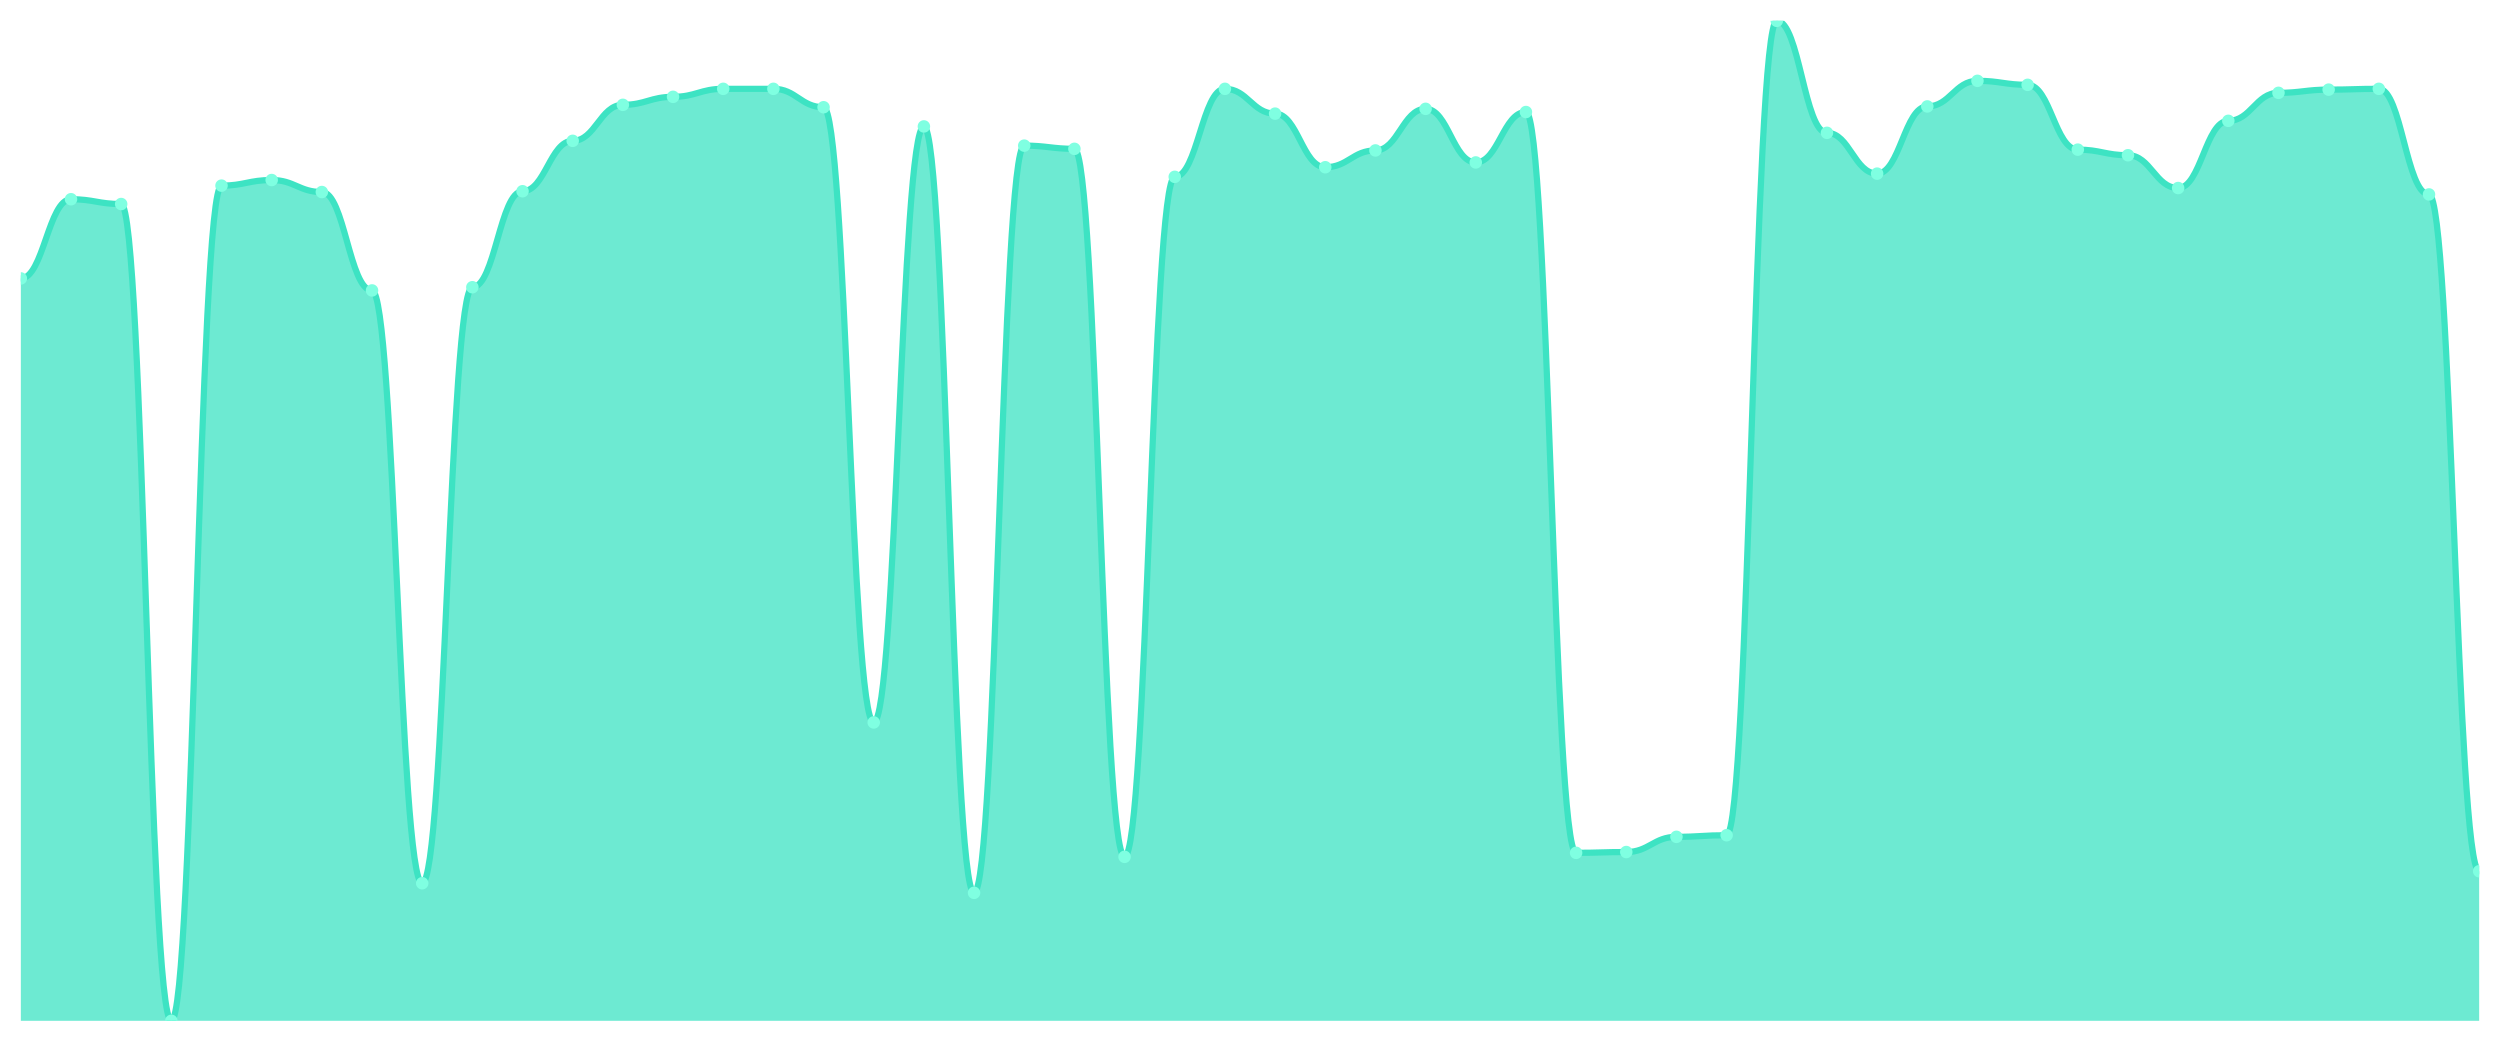
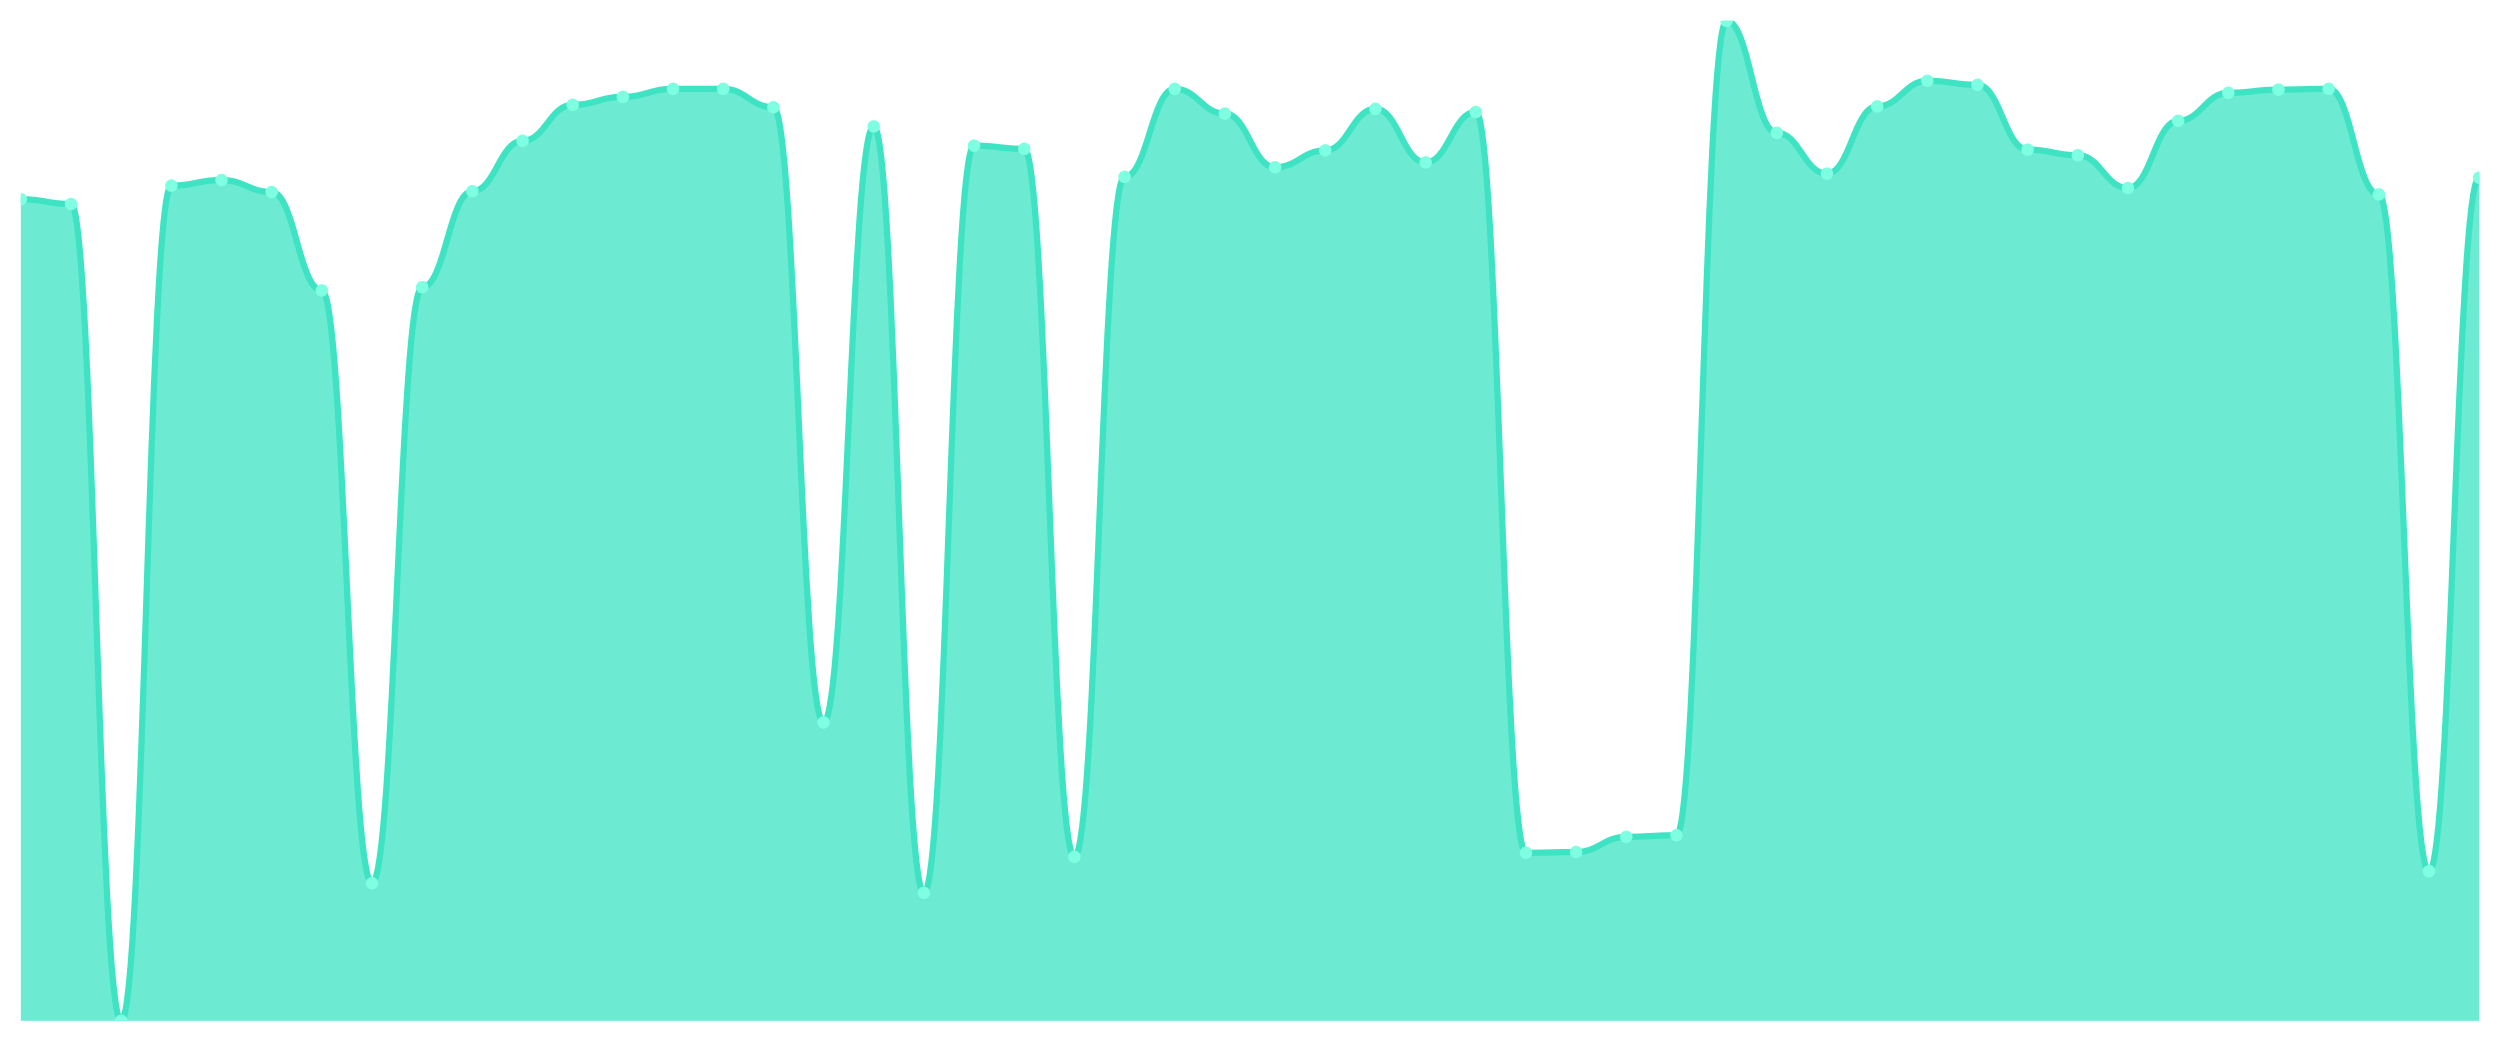
<svg xmlns="http://www.w3.org/2000/svg" viewBox="0 0 1200 500" width="1200" height="500">
  <defs>
    <clipPath id="c">
      <rect x="10" y="10" width="1180" height="480" />
    </clipPath>
  </defs>
  <rect width="1200" height="500" fill="none" />
  <g clip-path="url(#c)">
-     <path d="M 10,490 L 10,133.648 C 20.837,133.648 23.245,95.632 34.082,95.632 C 44.918,95.632 47.327,97.936 58.163,97.936 C 69,97.936 71.408,490 82.245,490 C 93.082,490 95.49,89.104 106.327,89.104 C 117.163,89.104 119.571,86.416 130.408,86.416 C 141.245,86.416 143.653,92.176 154.49,92.176 C 165.327,92.176 167.735,139.408 178.571,139.408 C 189.408,139.408 191.816,423.952 202.653,423.952 C 213.49,423.952 215.898,137.872 226.735,137.872 C 237.571,137.872 239.98,91.792 250.816,91.792 C 261.653,91.792 264.061,67.6 274.898,67.6 C 285.735,67.6 288.143,50.32 298.98,50.32 C 309.816,50.32 312.224,46.48 323.061,46.48 C 333.898,46.48 336.306,42.64 347.143,42.64 C 357.98,42.64 360.388,42.64 371.224,42.64 C 382.061,42.64 384.469,51.472 395.306,51.472 C 406.143,51.472 408.551,346.768 419.388,346.768 C 430.224,346.768 432.633,60.688 443.469,60.688 C 454.306,60.688 456.714,428.56 467.551,428.56 C 478.388,428.56 480.796,69.904 491.633,69.904 C 502.469,69.904 504.878,71.44 515.714,71.44 C 526.551,71.44 528.959,411.28 539.796,411.28 C 550.633,411.28 553.041,84.88 563.878,84.88 C 574.714,84.88 577.122,42.64 587.959,42.64 C 598.796,42.64 601.204,54.544 612.041,54.544 C 622.878,54.544 625.286,80.272 636.122,80.272 C 646.959,80.272 649.367,72.208 660.204,72.208 C 671.041,72.208 673.449,52.24 684.286,52.24 C 695.122,52.24 697.531,77.968 708.367,77.968 C 719.204,77.968 721.612,53.776 732.449,53.776 C 743.286,53.776 745.694,409.36 756.531,409.36 C 767.367,409.36 769.776,408.976 780.612,408.976 C 791.449,408.976 793.857,401.68 804.694,401.68 C 815.531,401.68 817.939,400.912 828.776,400.912 C 839.612,400.912 842.02,10 852.857,10 C 863.694,10 866.102,63.76 876.939,63.76 C 887.776,63.76 890.184,83.344 901.02,83.344 C 911.857,83.344 914.265,51.088 925.102,51.088 C 935.939,51.088 938.347,38.8 949.184,38.8 C 960.02,38.8 962.429,40.72 973.265,40.72 C 984.102,40.72 986.51,71.824 997.347,71.824 C 1008.184,71.824 1010.592,74.512 1021.429,74.512 C 1032.265,74.512 1034.673,90.256 1045.51,90.256 C 1056.347,90.256 1058.755,58 1069.592,58 C 1080.429,58 1082.837,44.56 1093.673,44.56 C 1104.51,44.56 1106.918,43.024 1117.755,43.024 C 1128.592,43.024 1131,42.64 1141.837,42.64 C 1152.673,42.64 1155.082,93.328 1165.918,93.328 C 1176.755,93.328 1179.163,418.192 1190,418.192 L 1190,490 Z" fill="rgba(61,227,195,0.75)" />
-     <path d="M 10,133.648 C 20.837,133.648 23.245,95.632 34.082,95.632 C 44.918,95.632 47.327,97.936 58.163,97.936 C 69,97.936 71.408,490 82.245,490 C 93.082,490 95.49,89.104 106.327,89.104 C 117.163,89.104 119.571,86.416 130.408,86.416 C 141.245,86.416 143.653,92.176 154.49,92.176 C 165.327,92.176 167.735,139.408 178.571,139.408 C 189.408,139.408 191.816,423.952 202.653,423.952 C 213.49,423.952 215.898,137.872 226.735,137.872 C 237.571,137.872 239.98,91.792 250.816,91.792 C 261.653,91.792 264.061,67.6 274.898,67.6 C 285.735,67.6 288.143,50.32 298.98,50.32 C 309.816,50.32 312.224,46.48 323.061,46.48 C 333.898,46.48 336.306,42.64 347.143,42.64 C 357.98,42.64 360.388,42.64 371.224,42.64 C 382.061,42.64 384.469,51.472 395.306,51.472 C 406.143,51.472 408.551,346.768 419.388,346.768 C 430.224,346.768 432.633,60.688 443.469,60.688 C 454.306,60.688 456.714,428.56 467.551,428.56 C 478.388,428.56 480.796,69.904 491.633,69.904 C 502.469,69.904 504.878,71.44 515.714,71.44 C 526.551,71.44 528.959,411.28 539.796,411.28 C 550.633,411.28 553.041,84.88 563.878,84.88 C 574.714,84.88 577.122,42.64 587.959,42.64 C 598.796,42.64 601.204,54.544 612.041,54.544 C 622.878,54.544 625.286,80.272 636.122,80.272 C 646.959,80.272 649.367,72.208 660.204,72.208 C 671.041,72.208 673.449,52.24 684.286,52.24 C 695.122,52.24 697.531,77.968 708.367,77.968 C 719.204,77.968 721.612,53.776 732.449,53.776 C 743.286,53.776 745.694,409.36 756.531,409.36 C 767.367,409.36 769.776,408.976 780.612,408.976 C 791.449,408.976 793.857,401.68 804.694,401.68 C 815.531,401.68 817.939,400.912 828.776,400.912 C 839.612,400.912 842.02,10 852.857,10 C 863.694,10 866.102,63.76 876.939,63.76 C 887.776,63.76 890.184,83.344 901.02,83.344 C 911.857,83.344 914.265,51.088 925.102,51.088 C 935.939,51.088 938.347,38.8 949.184,38.8 C 960.02,38.8 962.429,40.72 973.265,40.72 C 984.102,40.72 986.51,71.824 997.347,71.824 C 1008.184,71.824 1010.592,74.512 1021.429,74.512 C 1032.265,74.512 1034.673,90.256 1045.51,90.256 C 1056.347,90.256 1058.755,58 1069.592,58 C 1080.429,58 1082.837,44.56 1093.673,44.56 C 1104.51,44.56 1106.918,43.024 1117.755,43.024 C 1128.592,43.024 1131,42.64 1141.837,42.64 C 1152.673,42.64 1155.082,93.328 1165.918,93.328 C 1176.755,93.328 1179.163,418.192 1190,418.192" fill="none" stroke="#3de3c3" stroke-width="3" stroke-linecap="round" stroke-linejoin="round" />
-     <circle cx="10" cy="133.648" r="3" fill="#7fffe1" />
-     <circle cx="34.082" cy="95.632" r="3" fill="#7fffe1" />
-     <circle cx="58.163" cy="97.936" r="3" fill="#7fffe1" />
-     <circle cx="82.245" cy="490" r="3" fill="#7fffe1" />
-     <circle cx="106.327" cy="89.104" r="3" fill="#7fffe1" />
-     <circle cx="130.408" cy="86.416" r="3" fill="#7fffe1" />
-     <circle cx="154.49" cy="92.176" r="3" fill="#7fffe1" />
-     <circle cx="178.571" cy="139.408" r="3" fill="#7fffe1" />
-     <circle cx="202.653" cy="423.952" r="3" fill="#7fffe1" />
-     <circle cx="226.735" cy="137.872" r="3" fill="#7fffe1" />
-     <circle cx="250.816" cy="91.792" r="3" fill="#7fffe1" />
-     <circle cx="274.898" cy="67.6" r="3" fill="#7fffe1" />
-     <circle cx="298.98" cy="50.32" r="3" fill="#7fffe1" />
-     <circle cx="323.061" cy="46.48" r="3" fill="#7fffe1" />
+     <path d="M 10,490 L 10,95.632 C 20.837,95.632 23.245,97.936 34.082,97.936 C 44.918,97.936 47.327,490 58.163,490 C 69,490 71.408,89.104 82.245,89.104 C 93.082,89.104 95.49,86.416 106.327,86.416 C 117.163,86.416 119.571,92.176 130.408,92.176 C 141.245,92.176 143.653,139.408 154.49,139.408 C 165.327,139.408 167.735,423.952 178.571,423.952 C 189.408,423.952 191.816,137.872 202.653,137.872 C 213.49,137.872 215.898,91.792 226.735,91.792 C 237.571,91.792 239.98,67.6 250.816,67.6 C 261.653,67.6 264.061,50.32 274.898,50.32 C 285.735,50.32 288.143,46.48 298.98,46.48 C 309.816,46.48 312.224,42.64 323.061,42.64 C 333.898,42.64 336.306,42.64 347.143,42.64 C 357.98,42.64 360.388,51.472 371.224,51.472 C 382.061,51.472 384.469,346.768 395.306,346.768 C 406.143,346.768 408.551,60.688 419.388,60.688 C 430.224,60.688 432.633,428.56 443.469,428.56 C 454.306,428.56 456.714,69.904 467.551,69.904 C 478.388,69.904 480.796,71.44 491.633,71.44 C 502.469,71.44 504.878,411.28 515.714,411.28 C 526.551,411.28 528.959,84.88 539.796,84.88 C 550.633,84.88 553.041,42.64 563.878,42.64 C 574.714,42.64 577.122,54.544 587.959,54.544 C 598.796,54.544 601.204,80.272 612.041,80.272 C 622.878,80.272 625.286,72.208 636.122,72.208 C 646.959,72.208 649.367,52.24 660.204,52.24 C 671.041,52.24 673.449,77.968 684.286,77.968 C 695.122,77.968 697.531,53.776 708.367,53.776 C 719.204,53.776 721.612,409.36 732.449,409.36 C 743.286,409.36 745.694,408.976 756.531,408.976 C 767.367,408.976 769.776,401.68 780.612,401.68 C 791.449,401.68 793.857,400.912 804.694,400.912 C 815.531,400.912 817.939,10 828.776,10 C 839.612,10 842.02,63.76 852.857,63.76 C 863.694,63.76 866.102,83.344 876.939,83.344 C 887.776,83.344 890.184,51.088 901.02,51.088 C 911.857,51.088 914.265,38.8 925.102,38.8 C 935.939,38.8 938.347,40.72 949.184,40.72 C 960.02,40.72 962.429,71.824 973.265,71.824 C 984.102,71.824 986.51,74.512 997.347,74.512 C 1008.184,74.512 1010.592,90.256 1021.429,90.256 C 1032.265,90.256 1034.673,58 1045.51,58 C 1056.347,58 1058.755,44.56 1069.592,44.56 C 1080.429,44.56 1082.837,43.024 1093.673,43.024 C 1104.51,43.024 1106.918,42.64 1117.755,42.64 C 1128.592,42.64 1131,93.328 1141.837,93.328 C 1152.673,93.328 1155.082,418.192 1165.918,418.192 C 1176.755,418.192 1179.163,85.264 1190,85.264 L 1190,490 Z" fill="rgba(61,227,195,0.75)" />
+     <path d="M 10,95.632 C 20.837,95.632 23.245,97.936 34.082,97.936 C 44.918,97.936 47.327,490 58.163,490 C 69,490 71.408,89.104 82.245,89.104 C 93.082,89.104 95.49,86.416 106.327,86.416 C 117.163,86.416 119.571,92.176 130.408,92.176 C 141.245,92.176 143.653,139.408 154.49,139.408 C 165.327,139.408 167.735,423.952 178.571,423.952 C 189.408,423.952 191.816,137.872 202.653,137.872 C 213.49,137.872 215.898,91.792 226.735,91.792 C 237.571,91.792 239.98,67.6 250.816,67.6 C 261.653,67.6 264.061,50.32 274.898,50.32 C 285.735,50.32 288.143,46.48 298.98,46.48 C 309.816,46.48 312.224,42.64 323.061,42.64 C 333.898,42.64 336.306,42.64 347.143,42.64 C 357.98,42.64 360.388,51.472 371.224,51.472 C 382.061,51.472 384.469,346.768 395.306,346.768 C 406.143,346.768 408.551,60.688 419.388,60.688 C 430.224,60.688 432.633,428.56 443.469,428.56 C 454.306,428.56 456.714,69.904 467.551,69.904 C 478.388,69.904 480.796,71.44 491.633,71.44 C 502.469,71.44 504.878,411.28 515.714,411.28 C 526.551,411.28 528.959,84.88 539.796,84.88 C 550.633,84.88 553.041,42.64 563.878,42.64 C 574.714,42.64 577.122,54.544 587.959,54.544 C 598.796,54.544 601.204,80.272 612.041,80.272 C 622.878,80.272 625.286,72.208 636.122,72.208 C 646.959,72.208 649.367,52.24 660.204,52.24 C 671.041,52.24 673.449,77.968 684.286,77.968 C 695.122,77.968 697.531,53.776 708.367,53.776 C 719.204,53.776 721.612,409.36 732.449,409.36 C 743.286,409.36 745.694,408.976 756.531,408.976 C 767.367,408.976 769.776,401.68 780.612,401.68 C 791.449,401.68 793.857,400.912 804.694,400.912 C 815.531,400.912 817.939,10 828.776,10 C 839.612,10 842.02,63.76 852.857,63.76 C 863.694,63.76 866.102,83.344 876.939,83.344 C 887.776,83.344 890.184,51.088 901.02,51.088 C 911.857,51.088 914.265,38.8 925.102,38.8 C 935.939,38.8 938.347,40.72 949.184,40.72 C 960.02,40.72 962.429,71.824 973.265,71.824 C 984.102,71.824 986.51,74.512 997.347,74.512 C 1008.184,74.512 1010.592,90.256 1021.429,90.256 C 1032.265,90.256 1034.673,58 1045.51,58 C 1056.347,58 1058.755,44.56 1069.592,44.56 C 1080.429,44.56 1082.837,43.024 1093.673,43.024 C 1104.51,43.024 1106.918,42.64 1117.755,42.64 C 1128.592,42.64 1131,93.328 1141.837,93.328 C 1152.673,93.328 1155.082,418.192 1165.918,418.192 C 1176.755,418.192 1179.163,85.264 1190,85.264" fill="none" stroke="#3de3c3" stroke-width="3" stroke-linecap="round" stroke-linejoin="round" />
+     <circle cx="10" cy="95.632" r="3" fill="#7fffe1" />
+     <circle cx="34.082" cy="97.936" r="3" fill="#7fffe1" />
+     <circle cx="58.163" cy="490" r="3" fill="#7fffe1" />
+     <circle cx="82.245" cy="89.104" r="3" fill="#7fffe1" />
+     <circle cx="106.327" cy="86.416" r="3" fill="#7fffe1" />
+     <circle cx="130.408" cy="92.176" r="3" fill="#7fffe1" />
+     <circle cx="154.49" cy="139.408" r="3" fill="#7fffe1" />
+     <circle cx="178.571" cy="423.952" r="3" fill="#7fffe1" />
+     <circle cx="202.653" cy="137.872" r="3" fill="#7fffe1" />
+     <circle cx="226.735" cy="91.792" r="3" fill="#7fffe1" />
+     <circle cx="250.816" cy="67.6" r="3" fill="#7fffe1" />
+     <circle cx="274.898" cy="50.32" r="3" fill="#7fffe1" />
+     <circle cx="298.98" cy="46.48" r="3" fill="#7fffe1" />
+     <circle cx="323.061" cy="42.64" r="3" fill="#7fffe1" />
    <circle cx="347.143" cy="42.64" r="3" fill="#7fffe1" />
-     <circle cx="371.224" cy="42.64" r="3" fill="#7fffe1" />
-     <circle cx="395.306" cy="51.472" r="3" fill="#7fffe1" />
-     <circle cx="419.388" cy="346.768" r="3" fill="#7fffe1" />
-     <circle cx="443.469" cy="60.688" r="3" fill="#7fffe1" />
-     <circle cx="467.551" cy="428.56" r="3" fill="#7fffe1" />
-     <circle cx="491.633" cy="69.904" r="3" fill="#7fffe1" />
-     <circle cx="515.714" cy="71.44" r="3" fill="#7fffe1" />
-     <circle cx="539.796" cy="411.28" r="3" fill="#7fffe1" />
-     <circle cx="563.878" cy="84.88" r="3" fill="#7fffe1" />
-     <circle cx="587.959" cy="42.64" r="3" fill="#7fffe1" />
-     <circle cx="612.041" cy="54.544" r="3" fill="#7fffe1" />
-     <circle cx="636.122" cy="80.272" r="3" fill="#7fffe1" />
-     <circle cx="660.204" cy="72.208" r="3" fill="#7fffe1" />
-     <circle cx="684.286" cy="52.24" r="3" fill="#7fffe1" />
-     <circle cx="708.367" cy="77.968" r="3" fill="#7fffe1" />
-     <circle cx="732.449" cy="53.776" r="3" fill="#7fffe1" />
-     <circle cx="756.531" cy="409.36" r="3" fill="#7fffe1" />
-     <circle cx="780.612" cy="408.976" r="3" fill="#7fffe1" />
-     <circle cx="804.694" cy="401.68" r="3" fill="#7fffe1" />
-     <circle cx="828.776" cy="400.912" r="3" fill="#7fffe1" />
-     <circle cx="852.857" cy="10" r="3" fill="#7fffe1" />
-     <circle cx="876.939" cy="63.76" r="3" fill="#7fffe1" />
-     <circle cx="901.02" cy="83.344" r="3" fill="#7fffe1" />
-     <circle cx="925.102" cy="51.088" r="3" fill="#7fffe1" />
-     <circle cx="949.184" cy="38.8" r="3" fill="#7fffe1" />
-     <circle cx="973.265" cy="40.72" r="3" fill="#7fffe1" />
-     <circle cx="997.347" cy="71.824" r="3" fill="#7fffe1" />
-     <circle cx="1021.429" cy="74.512" r="3" fill="#7fffe1" />
-     <circle cx="1045.51" cy="90.256" r="3" fill="#7fffe1" />
-     <circle cx="1069.592" cy="58" r="3" fill="#7fffe1" />
-     <circle cx="1093.673" cy="44.56" r="3" fill="#7fffe1" />
-     <circle cx="1117.755" cy="43.024" r="3" fill="#7fffe1" />
-     <circle cx="1141.837" cy="42.64" r="3" fill="#7fffe1" />
-     <circle cx="1165.918" cy="93.328" r="3" fill="#7fffe1" />
-     <circle cx="1190" cy="418.192" r="3" fill="#7fffe1" />
+     <circle cx="371.224" cy="51.472" r="3" fill="#7fffe1" />
+     <circle cx="395.306" cy="346.768" r="3" fill="#7fffe1" />
+     <circle cx="419.388" cy="60.688" r="3" fill="#7fffe1" />
+     <circle cx="443.469" cy="428.56" r="3" fill="#7fffe1" />
+     <circle cx="467.551" cy="69.904" r="3" fill="#7fffe1" />
+     <circle cx="491.633" cy="71.44" r="3" fill="#7fffe1" />
+     <circle cx="515.714" cy="411.28" r="3" fill="#7fffe1" />
+     <circle cx="539.796" cy="84.88" r="3" fill="#7fffe1" />
+     <circle cx="563.878" cy="42.64" r="3" fill="#7fffe1" />
+     <circle cx="587.959" cy="54.544" r="3" fill="#7fffe1" />
+     <circle cx="612.041" cy="80.272" r="3" fill="#7fffe1" />
+     <circle cx="636.122" cy="72.208" r="3" fill="#7fffe1" />
+     <circle cx="660.204" cy="52.24" r="3" fill="#7fffe1" />
+     <circle cx="684.286" cy="77.968" r="3" fill="#7fffe1" />
+     <circle cx="708.367" cy="53.776" r="3" fill="#7fffe1" />
+     <circle cx="732.449" cy="409.36" r="3" fill="#7fffe1" />
+     <circle cx="756.531" cy="408.976" r="3" fill="#7fffe1" />
+     <circle cx="780.612" cy="401.68" r="3" fill="#7fffe1" />
+     <circle cx="804.694" cy="400.912" r="3" fill="#7fffe1" />
+     <circle cx="828.776" cy="10" r="3" fill="#7fffe1" />
+     <circle cx="852.857" cy="63.76" r="3" fill="#7fffe1" />
+     <circle cx="876.939" cy="83.344" r="3" fill="#7fffe1" />
+     <circle cx="901.02" cy="51.088" r="3" fill="#7fffe1" />
+     <circle cx="925.102" cy="38.8" r="3" fill="#7fffe1" />
+     <circle cx="949.184" cy="40.72" r="3" fill="#7fffe1" />
+     <circle cx="973.265" cy="71.824" r="3" fill="#7fffe1" />
+     <circle cx="997.347" cy="74.512" r="3" fill="#7fffe1" />
+     <circle cx="1021.429" cy="90.256" r="3" fill="#7fffe1" />
+     <circle cx="1045.51" cy="58" r="3" fill="#7fffe1" />
+     <circle cx="1069.592" cy="44.56" r="3" fill="#7fffe1" />
+     <circle cx="1093.673" cy="43.024" r="3" fill="#7fffe1" />
+     <circle cx="1117.755" cy="42.64" r="3" fill="#7fffe1" />
+     <circle cx="1141.837" cy="93.328" r="3" fill="#7fffe1" />
+     <circle cx="1165.918" cy="418.192" r="3" fill="#7fffe1" />
+     <circle cx="1190" cy="85.264" r="3" fill="#7fffe1" />
  </g>
</svg>
